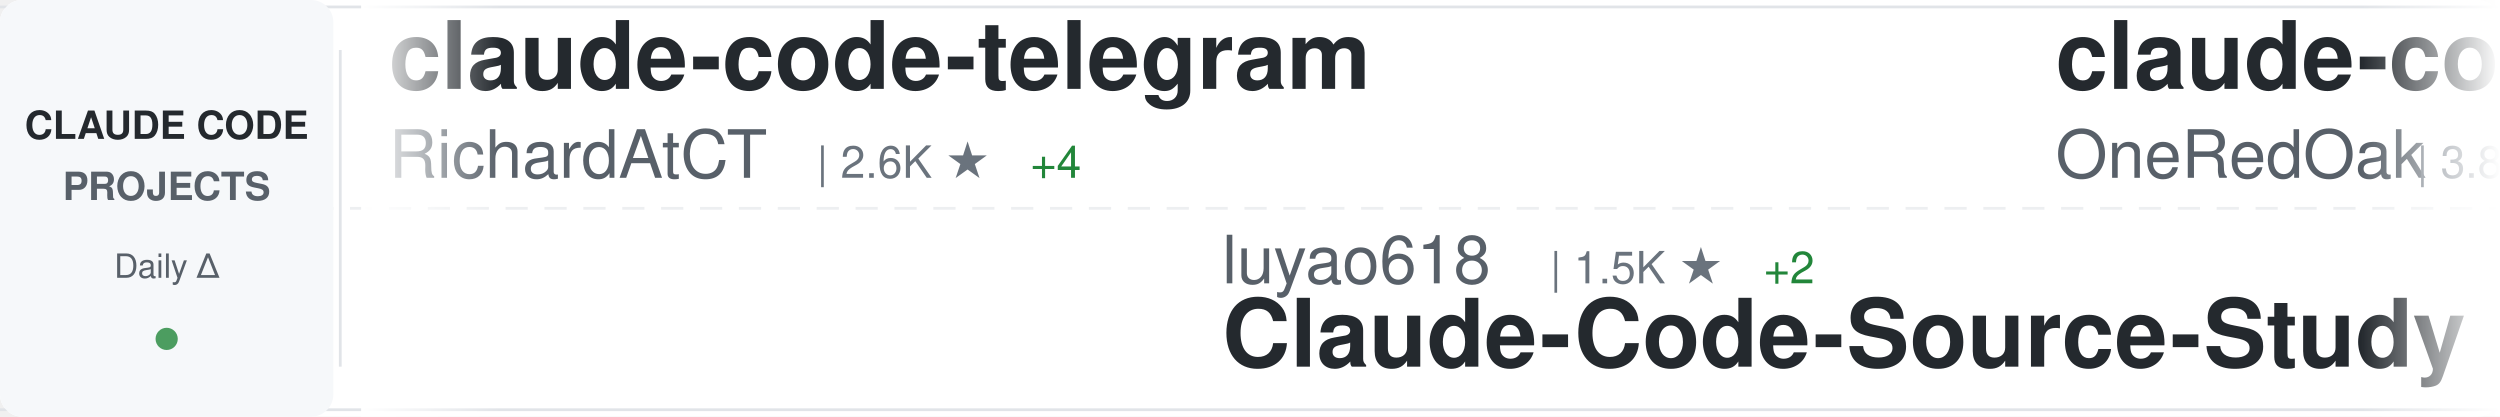
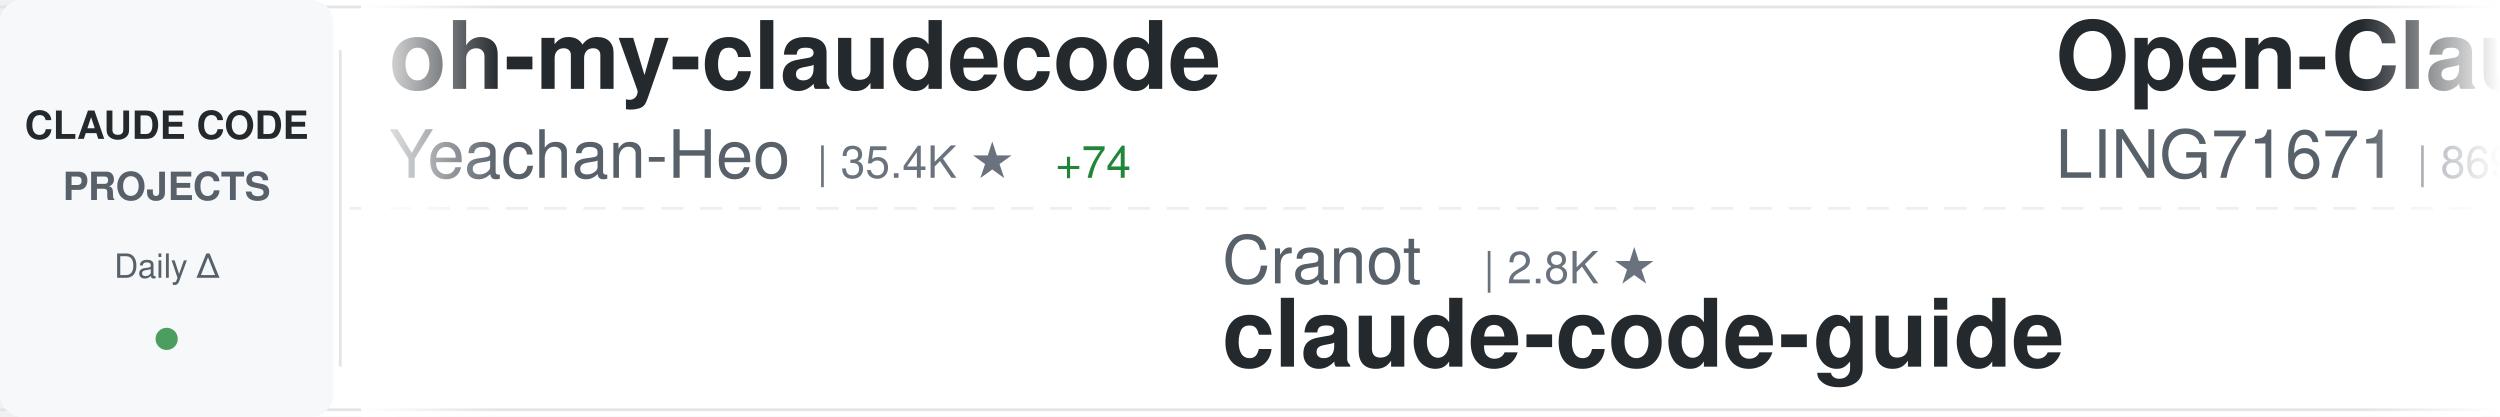
<svg xmlns="http://www.w3.org/2000/svg" width="900" height="150">
  <defs>
    <linearGradient id="awesomeLeftFade" x1="0%" y1="0%" x2="100%" y2="0%">
      <stop offset="0%" style="stop-color:#ffffff;stop-opacity:1" />
      <stop offset="100%" style="stop-color:#ffffff;stop-opacity:0" />
    </linearGradient>
    <linearGradient id="awesomeRightFade" x1="0%" y1="0%" x2="100%" y2="0%">
      <stop offset="0%" style="stop-color:#ffffff;stop-opacity:0" />
      <stop offset="100%" style="stop-color:#ffffff;stop-opacity:1" />
    </linearGradient>
  </defs>
  <rect width="900" height="150" fill="#ffffff" rx="8" />
  <rect x="0" y="2" width="900" height="1" fill="#e1e4e8" />
  <rect x="0" y="147" width="900" height="1" fill="#e1e4e8" />
  <line x1="0" y1="75" x2="900" y2="75" stroke="#e1e4e8" stroke-width="1" stroke-dasharray="8 6" opacity="0.6" />
  <rect x="0" y="0" width="120" height="150" fill="#f6f8fa" rx="8" />
  <text x="60" y="50" font-family="-apple-system, BlinkMacSystemFont, 'Segoe UI', Helvetica, Arial, sans-serif" font-size="14" font-weight="600" fill="#24292e" text-anchor="middle">CLAUDE CODE</text>
  <text x="60" y="72" font-family="-apple-system, BlinkMacSystemFont, 'Segoe UI', Helvetica, Arial, sans-serif" font-size="14" font-weight="600" fill="#586069" text-anchor="middle">PROJECTS</text>
  <text x="60" y="100" font-family="-apple-system, BlinkMacSystemFont, 'Segoe UI', Helvetica, Arial, sans-serif" font-size="12" font-weight="500" fill="#586069" text-anchor="middle">Daily Δ</text>
  <circle cx="60" cy="122" r="4" fill="#22863a" opacity="0.8" />
  <rect x="122" y="18" width="1" height="114" fill="#e1e4e8" />
  <clipPath id="awesomeTickerClip">
    <rect x="130" y="0" width="770" height="150" />
  </clipPath>
  <g clip-path="url(#awesomeTickerClip)">
    <g id="awesomeTickerItems">
      <animateTransform attributeName="transform" attributeType="XML" type="translate" from="0 0" to="-3000 0" dur="54s" repeatCount="indefinite" />
      <g transform="translate(0, 0)">
-         <text x="140" y="32" font-family="-apple-system, BlinkMacSystemFont, 'Segoe UI', Helvetica, Arial, sans-serif" font-size="34" font-weight="600" fill="#24292e">claude-code-telegram</text>
-         <text x="140" y="64" font-family="-apple-system, BlinkMacSystemFont, 'Segoe UI', Helvetica, Arial, sans-serif" font-size="24" font-weight="400" fill="#586069">RichardAtCT</text>
-         <text x="294" y="64" font-family="-apple-system, BlinkMacSystemFont, 'Segoe UI', Helvetica, Arial, sans-serif" font-size="16" font-weight="500" fill="#6a737d">| 2.6K ★</text>
-         <text x="371" y="64" font-family="-apple-system, BlinkMacSystemFont, 'Segoe UI', Helvetica, Arial, sans-serif" font-size="16" font-weight="500" fill="#22863a"> +4</text>
+         <text x="140" y="32" font-family="-apple-system, BlinkMacSystemFont, 'Segoe UI', Helvetica, Arial, sans-serif" font-size="34" font-weight="600" fill="#24292e">oh-my-claudecode</text>
+         <text x="140" y="64" font-family="-apple-system, BlinkMacSystemFont, 'Segoe UI', Helvetica, Arial, sans-serif" font-size="24" font-weight="400" fill="#586069">Yeachan-Heo</text>
+         <text x="294" y="64" font-family="-apple-system, BlinkMacSystemFont, 'Segoe UI', Helvetica, Arial, sans-serif" font-size="16" font-weight="500" fill="#6a737d">| 35.4K ★</text>
+         <text x="380" y="64" font-family="-apple-system, BlinkMacSystemFont, 'Segoe UI', Helvetica, Arial, sans-serif" font-size="16" font-weight="500" fill="#22863a"> +74</text>
      </g>
      <g transform="translate(300, 0)">
-         <text x="140" y="102" font-family="-apple-system, BlinkMacSystemFont, 'Segoe UI', Helvetica, Arial, sans-serif" font-size="24" font-weight="400" fill="#586069">luyao618</text>
-         <text x="258" y="102" font-family="-apple-system, BlinkMacSystemFont, 'Segoe UI', Helvetica, Arial, sans-serif" font-size="16" font-weight="500" fill="#6a737d">| 1.5K ★</text>
-         <text x="335" y="102" font-family="-apple-system, BlinkMacSystemFont, 'Segoe UI', Helvetica, Arial, sans-serif" font-size="16" font-weight="500" fill="#22863a"> +2</text>
-         <text x="140" y="132" font-family="-apple-system, BlinkMacSystemFont, 'Segoe UI', Helvetica, Arial, sans-serif" font-size="34" font-weight="600" fill="#24292e">Claude-Code-Source-Study</text>
+         <text x="140" y="102" font-family="-apple-system, BlinkMacSystemFont, 'Segoe UI', Helvetica, Arial, sans-serif" font-size="24" font-weight="400" fill="#586069">Cranot</text>
+         <text x="234" y="102" font-family="-apple-system, BlinkMacSystemFont, 'Segoe UI', Helvetica, Arial, sans-serif" font-size="16" font-weight="500" fill="#6a737d">| 2.8K ★</text>
+         <text x="140" y="132" font-family="-apple-system, BlinkMacSystemFont, 'Segoe UI', Helvetica, Arial, sans-serif" font-size="34" font-weight="600" fill="#24292e">claude-code-guide</text>
      </g>
      <g transform="translate(600, 0)">
-         <text x="140" y="32" font-family="-apple-system, BlinkMacSystemFont, 'Segoe UI', Helvetica, Arial, sans-serif" font-size="34" font-weight="600" fill="#24292e">claude-code-workflows</text>
-         <text x="140" y="64" font-family="-apple-system, BlinkMacSystemFont, 'Segoe UI', Helvetica, Arial, sans-serif" font-size="24" font-weight="400" fill="#586069">OneRedOak</text>
-         <text x="270" y="64" font-family="-apple-system, BlinkMacSystemFont, 'Segoe UI', Helvetica, Arial, sans-serif" font-size="16" font-weight="500" fill="#6a737d">| 3.8K ★</text>
-         <text x="347" y="64" font-family="-apple-system, BlinkMacSystemFont, 'Segoe UI', Helvetica, Arial, sans-serif" font-size="16" font-weight="500" fill="#22863a"> +1</text>
+         <text x="140" y="32" font-family="-apple-system, BlinkMacSystemFont, 'Segoe UI', Helvetica, Arial, sans-serif" font-size="34" font-weight="600" fill="#24292e">Open-ClaudeCode</text>
+         <text x="140" y="64" font-family="-apple-system, BlinkMacSystemFont, 'Segoe UI', Helvetica, Arial, sans-serif" font-size="24" font-weight="400" fill="#586069">LING71671</text>
+         <text x="270" y="64" font-family="-apple-system, BlinkMacSystemFont, 'Segoe UI', Helvetica, Arial, sans-serif" font-size="16" font-weight="500" fill="#6a737d">| 869 ★</text>
      </g>
      <g transform="translate(900, 0)">
-         <text x="140" y="102" font-family="-apple-system, BlinkMacSystemFont, 'Segoe UI', Helvetica, Arial, sans-serif" font-size="24" font-weight="400" fill="#586069">anthropics</text>
-         <text x="282" y="102" font-family="-apple-system, BlinkMacSystemFont, 'Segoe UI', Helvetica, Arial, sans-serif" font-size="16" font-weight="500" fill="#6a737d">| 7.8K ★</text>
-         <text x="359" y="102" font-family="-apple-system, BlinkMacSystemFont, 'Segoe UI', Helvetica, Arial, sans-serif" font-size="16" font-weight="500" fill="#22863a"> +10</text>
-         <text x="140" y="132" font-family="-apple-system, BlinkMacSystemFont, 'Segoe UI', Helvetica, Arial, sans-serif" font-size="34" font-weight="600" fill="#24292e">claude-code-action</text>
+         <text x="140" y="102" font-family="-apple-system, BlinkMacSystemFont, 'Segoe UI', Helvetica, Arial, sans-serif" font-size="24" font-weight="400" fill="#586069">guanshan</text>
+         <text x="258" y="102" font-family="-apple-system, BlinkMacSystemFont, 'Segoe UI', Helvetica, Arial, sans-serif" font-size="16" font-weight="500" fill="#6a737d">| 60 ★</text>
+         <text x="140" y="132" font-family="-apple-system, BlinkMacSystemFont, 'Segoe UI', Helvetica, Arial, sans-serif" font-size="34" font-weight="600" fill="#24292e">ClaudeCode</text>
      </g>
      <g transform="translate(1200, 0)">
-         <text x="140" y="32" font-family="-apple-system, BlinkMacSystemFont, 'Segoe UI', Helvetica, Arial, sans-serif" font-size="34" font-weight="600" fill="#24292e">claude-code-my-workflow</text>
-         <text x="140" y="64" font-family="-apple-system, BlinkMacSystemFont, 'Segoe UI', Helvetica, Arial, sans-serif" font-size="24" font-weight="400" fill="#586069">pedrohcgs</text>
-         <text x="270" y="64" font-family="-apple-system, BlinkMacSystemFont, 'Segoe UI', Helvetica, Arial, sans-serif" font-size="16" font-weight="500" fill="#6a737d">| 1.2K ★</text>
-         <text x="347" y="64" font-family="-apple-system, BlinkMacSystemFont, 'Segoe UI', Helvetica, Arial, sans-serif" font-size="16" font-weight="500" fill="#22863a"> +4</text>
+         <text x="140" y="32" font-family="-apple-system, BlinkMacSystemFont, 'Segoe UI', Helvetica, Arial, sans-serif" font-size="34" font-weight="600" fill="#24292e">andrej-karpathy-skills</text>
+         <text x="140" y="64" font-family="-apple-system, BlinkMacSystemFont, 'Segoe UI', Helvetica, Arial, sans-serif" font-size="24" font-weight="400" fill="#586069">multica-ai</text>
+         <text x="282" y="64" font-family="-apple-system, BlinkMacSystemFont, 'Segoe UI', Helvetica, Arial, sans-serif" font-size="16" font-weight="500" fill="#6a737d">| 162.3K ★</text>
+         <text x="377" y="64" font-family="-apple-system, BlinkMacSystemFont, 'Segoe UI', Helvetica, Arial, sans-serif" font-size="16" font-weight="500" fill="#22863a"> +1.0K</text>
      </g>
      <g transform="translate(1500, 0)">
-         <text x="140" y="102" font-family="-apple-system, BlinkMacSystemFont, 'Segoe UI', Helvetica, Arial, sans-serif" font-size="24" font-weight="400" fill="#586069">Maciek-roboblog</text>
-         <text x="342" y="102" font-family="-apple-system, BlinkMacSystemFont, 'Segoe UI', Helvetica, Arial, sans-serif" font-size="16" font-weight="500" fill="#6a737d">| 8.1K ★</text>
-         <text x="419" y="102" font-family="-apple-system, BlinkMacSystemFont, 'Segoe UI', Helvetica, Arial, sans-serif" font-size="16" font-weight="500" fill="#22863a"> +6</text>
-         <text x="140" y="132" font-family="-apple-system, BlinkMacSystemFont, 'Segoe UI', Helvetica, Arial, sans-serif" font-size="34" font-weight="600" fill="#24292e">Claude-Code-Usage-Monito...</text>
+         <text x="140" y="102" font-family="-apple-system, BlinkMacSystemFont, 'Segoe UI', Helvetica, Arial, sans-serif" font-size="24" font-weight="400" fill="#586069">luongnv89</text>
+         <text x="270" y="102" font-family="-apple-system, BlinkMacSystemFont, 'Segoe UI', Helvetica, Arial, sans-serif" font-size="16" font-weight="500" fill="#6a737d">| 34.6K ★</text>
+         <text x="356" y="102" font-family="-apple-system, BlinkMacSystemFont, 'Segoe UI', Helvetica, Arial, sans-serif" font-size="16" font-weight="500" fill="#22863a"> +94</text>
+         <text x="140" y="132" font-family="-apple-system, BlinkMacSystemFont, 'Segoe UI', Helvetica, Arial, sans-serif" font-size="34" font-weight="600" fill="#24292e">claude-howto</text>
      </g>
      <g transform="translate(1800, 0)">
-         <text x="140" y="32" font-family="-apple-system, BlinkMacSystemFont, 'Segoe UI', Helvetica, Arial, sans-serif" font-size="34" font-weight="600" fill="#24292e">claude-code-plugins-plus...</text>
-         <text x="140" y="64" font-family="-apple-system, BlinkMacSystemFont, 'Segoe UI', Helvetica, Arial, sans-serif" font-size="24" font-weight="400" fill="#586069">jeremylongshore</text>
-         <text x="342" y="64" font-family="-apple-system, BlinkMacSystemFont, 'Segoe UI', Helvetica, Arial, sans-serif" font-size="16" font-weight="500" fill="#6a737d">| 2.3K ★</text>
-         <text x="419" y="64" font-family="-apple-system, BlinkMacSystemFont, 'Segoe UI', Helvetica, Arial, sans-serif" font-size="16" font-weight="500" fill="#22863a"> +5</text>
+         <text x="140" y="32" font-family="-apple-system, BlinkMacSystemFont, 'Segoe UI', Helvetica, Arial, sans-serif" font-size="34" font-weight="600" fill="#24292e">claude-code-prompts</text>
+         <text x="140" y="64" font-family="-apple-system, BlinkMacSystemFont, 'Segoe UI', Helvetica, Arial, sans-serif" font-size="24" font-weight="400" fill="#586069">repowise-dev</text>
+         <text x="306" y="64" font-family="-apple-system, BlinkMacSystemFont, 'Segoe UI', Helvetica, Arial, sans-serif" font-size="16" font-weight="500" fill="#6a737d">| 1.1K ★</text>
+         <text x="383" y="64" font-family="-apple-system, BlinkMacSystemFont, 'Segoe UI', Helvetica, Arial, sans-serif" font-size="16" font-weight="500" fill="#22863a"> +1</text>
      </g>
      <g transform="translate(2100, 0)">
-         <text x="140" y="102" font-family="-apple-system, BlinkMacSystemFont, 'Segoe UI', Helvetica, Arial, sans-serif" font-size="24" font-weight="400" fill="#586069">ChinaSiro</text>
-         <text x="270" y="102" font-family="-apple-system, BlinkMacSystemFont, 'Segoe UI', Helvetica, Arial, sans-serif" font-size="16" font-weight="500" fill="#6a737d">| 9.3K ★</text>
-         <text x="347" y="102" font-family="-apple-system, BlinkMacSystemFont, 'Segoe UI', Helvetica, Arial, sans-serif" font-size="16" font-weight="500" fill="#22863a"> +5</text>
-         <text x="140" y="132" font-family="-apple-system, BlinkMacSystemFont, 'Segoe UI', Helvetica, Arial, sans-serif" font-size="34" font-weight="600" fill="#24292e">claude-code-sourcemap</text>
+         <text x="140" y="102" font-family="-apple-system, BlinkMacSystemFont, 'Segoe UI', Helvetica, Arial, sans-serif" font-size="24" font-weight="400" fill="#586069">rohitg00</text>
+         <text x="258" y="102" font-family="-apple-system, BlinkMacSystemFont, 'Segoe UI', Helvetica, Arial, sans-serif" font-size="16" font-weight="500" fill="#6a737d">| 1.9K ★</text>
+         <text x="335" y="102" font-family="-apple-system, BlinkMacSystemFont, 'Segoe UI', Helvetica, Arial, sans-serif" font-size="16" font-weight="500" fill="#22863a"> +12</text>
+         <text x="140" y="132" font-family="-apple-system, BlinkMacSystemFont, 'Segoe UI', Helvetica, Arial, sans-serif" font-size="34" font-weight="600" fill="#24292e">awesome-claude-code-tool...</text>
      </g>
      <g transform="translate(2400, 0)">
-         <text x="140" y="32" font-family="-apple-system, BlinkMacSystemFont, 'Segoe UI', Helvetica, Arial, sans-serif" font-size="34" font-weight="600" fill="#24292e">claude-plugins-official</text>
-         <text x="140" y="64" font-family="-apple-system, BlinkMacSystemFont, 'Segoe UI', Helvetica, Arial, sans-serif" font-size="24" font-weight="400" fill="#586069">anthropics</text>
-         <text x="282" y="64" font-family="-apple-system, BlinkMacSystemFont, 'Segoe UI', Helvetica, Arial, sans-serif" font-size="16" font-weight="500" fill="#6a737d">| 28.7K ★</text>
-         <text x="368" y="64" font-family="-apple-system, BlinkMacSystemFont, 'Segoe UI', Helvetica, Arial, sans-serif" font-size="16" font-weight="500" fill="#22863a"> +138</text>
+         <text x="140" y="32" font-family="-apple-system, BlinkMacSystemFont, 'Segoe UI', Helvetica, Arial, sans-serif" font-size="34" font-weight="600" fill="#24292e">ECC</text>
+         <text x="140" y="64" font-family="-apple-system, BlinkMacSystemFont, 'Segoe UI', Helvetica, Arial, sans-serif" font-size="24" font-weight="400" fill="#586069">affaan-m</text>
+         <text x="258" y="64" font-family="-apple-system, BlinkMacSystemFont, 'Segoe UI', Helvetica, Arial, sans-serif" font-size="16" font-weight="500" fill="#6a737d">| 199.1K ★</text>
+         <text x="353" y="64" font-family="-apple-system, BlinkMacSystemFont, 'Segoe UI', Helvetica, Arial, sans-serif" font-size="16" font-weight="500" fill="#22863a"> +850</text>
      </g>
      <g transform="translate(2700, 0)">
-         <text x="140" y="102" font-family="-apple-system, BlinkMacSystemFont, 'Segoe UI', Helvetica, Arial, sans-serif" font-size="24" font-weight="400" fill="#586069">KPR111</text>
-         <text x="234" y="102" font-family="-apple-system, BlinkMacSystemFont, 'Segoe UI', Helvetica, Arial, sans-serif" font-size="16" font-weight="500" fill="#6a737d">| 18 ★</text>
-         <text x="140" y="132" font-family="-apple-system, BlinkMacSystemFont, 'Segoe UI', Helvetica, Arial, sans-serif" font-size="34" font-weight="600" fill="#24292e">Claude-Code</text>
+         <text x="140" y="102" font-family="-apple-system, BlinkMacSystemFont, 'Segoe UI', Helvetica, Arial, sans-serif" font-size="24" font-weight="400" fill="#586069">ChrisWiles</text>
+         <text x="282" y="102" font-family="-apple-system, BlinkMacSystemFont, 'Segoe UI', Helvetica, Arial, sans-serif" font-size="16" font-weight="500" fill="#6a737d">| 5.9K ★</text>
+         <text x="359" y="102" font-family="-apple-system, BlinkMacSystemFont, 'Segoe UI', Helvetica, Arial, sans-serif" font-size="16" font-weight="500" fill="#22863a"> +1</text>
+         <text x="140" y="132" font-family="-apple-system, BlinkMacSystemFont, 'Segoe UI', Helvetica, Arial, sans-serif" font-size="34" font-weight="600" fill="#24292e">claude-code-showcase</text>
      </g>
      <g transform="translate(3000, 0)">
-         <text x="140" y="32" font-family="-apple-system, BlinkMacSystemFont, 'Segoe UI', Helvetica, Arial, sans-serif" font-size="34" font-weight="600" fill="#24292e">claude-code-telegram</text>
-         <text x="140" y="64" font-family="-apple-system, BlinkMacSystemFont, 'Segoe UI', Helvetica, Arial, sans-serif" font-size="24" font-weight="400" fill="#586069">RichardAtCT</text>
-         <text x="294" y="64" font-family="-apple-system, BlinkMacSystemFont, 'Segoe UI', Helvetica, Arial, sans-serif" font-size="16" font-weight="500" fill="#6a737d">| 2.6K ★</text>
-         <text x="371" y="64" font-family="-apple-system, BlinkMacSystemFont, 'Segoe UI', Helvetica, Arial, sans-serif" font-size="16" font-weight="500" fill="#22863a"> +4</text>
+         <text x="140" y="32" font-family="-apple-system, BlinkMacSystemFont, 'Segoe UI', Helvetica, Arial, sans-serif" font-size="34" font-weight="600" fill="#24292e">oh-my-claudecode</text>
+         <text x="140" y="64" font-family="-apple-system, BlinkMacSystemFont, 'Segoe UI', Helvetica, Arial, sans-serif" font-size="24" font-weight="400" fill="#586069">Yeachan-Heo</text>
+         <text x="294" y="64" font-family="-apple-system, BlinkMacSystemFont, 'Segoe UI', Helvetica, Arial, sans-serif" font-size="16" font-weight="500" fill="#6a737d">| 35.4K ★</text>
+         <text x="380" y="64" font-family="-apple-system, BlinkMacSystemFont, 'Segoe UI', Helvetica, Arial, sans-serif" font-size="16" font-weight="500" fill="#22863a"> +74</text>
      </g>
      <g transform="translate(3300, 0)">
-         <text x="140" y="102" font-family="-apple-system, BlinkMacSystemFont, 'Segoe UI', Helvetica, Arial, sans-serif" font-size="24" font-weight="400" fill="#586069">luyao618</text>
-         <text x="258" y="102" font-family="-apple-system, BlinkMacSystemFont, 'Segoe UI', Helvetica, Arial, sans-serif" font-size="16" font-weight="500" fill="#6a737d">| 1.5K ★</text>
-         <text x="335" y="102" font-family="-apple-system, BlinkMacSystemFont, 'Segoe UI', Helvetica, Arial, sans-serif" font-size="16" font-weight="500" fill="#22863a"> +2</text>
-         <text x="140" y="132" font-family="-apple-system, BlinkMacSystemFont, 'Segoe UI', Helvetica, Arial, sans-serif" font-size="34" font-weight="600" fill="#24292e">Claude-Code-Source-Study</text>
+         <text x="140" y="102" font-family="-apple-system, BlinkMacSystemFont, 'Segoe UI', Helvetica, Arial, sans-serif" font-size="24" font-weight="400" fill="#586069">Cranot</text>
+         <text x="234" y="102" font-family="-apple-system, BlinkMacSystemFont, 'Segoe UI', Helvetica, Arial, sans-serif" font-size="16" font-weight="500" fill="#6a737d">| 2.8K ★</text>
+         <text x="140" y="132" font-family="-apple-system, BlinkMacSystemFont, 'Segoe UI', Helvetica, Arial, sans-serif" font-size="34" font-weight="600" fill="#24292e">claude-code-guide</text>
      </g>
      <g transform="translate(3600, 0)">
-         <text x="140" y="32" font-family="-apple-system, BlinkMacSystemFont, 'Segoe UI', Helvetica, Arial, sans-serif" font-size="34" font-weight="600" fill="#24292e">claude-code-workflows</text>
-         <text x="140" y="64" font-family="-apple-system, BlinkMacSystemFont, 'Segoe UI', Helvetica, Arial, sans-serif" font-size="24" font-weight="400" fill="#586069">OneRedOak</text>
-         <text x="270" y="64" font-family="-apple-system, BlinkMacSystemFont, 'Segoe UI', Helvetica, Arial, sans-serif" font-size="16" font-weight="500" fill="#6a737d">| 3.8K ★</text>
-         <text x="347" y="64" font-family="-apple-system, BlinkMacSystemFont, 'Segoe UI', Helvetica, Arial, sans-serif" font-size="16" font-weight="500" fill="#22863a"> +1</text>
+         <text x="140" y="32" font-family="-apple-system, BlinkMacSystemFont, 'Segoe UI', Helvetica, Arial, sans-serif" font-size="34" font-weight="600" fill="#24292e">Open-ClaudeCode</text>
+         <text x="140" y="64" font-family="-apple-system, BlinkMacSystemFont, 'Segoe UI', Helvetica, Arial, sans-serif" font-size="24" font-weight="400" fill="#586069">LING71671</text>
+         <text x="270" y="64" font-family="-apple-system, BlinkMacSystemFont, 'Segoe UI', Helvetica, Arial, sans-serif" font-size="16" font-weight="500" fill="#6a737d">| 869 ★</text>
      </g>
      <g transform="translate(3900, 0)">
-         <text x="140" y="102" font-family="-apple-system, BlinkMacSystemFont, 'Segoe UI', Helvetica, Arial, sans-serif" font-size="24" font-weight="400" fill="#586069">anthropics</text>
-         <text x="282" y="102" font-family="-apple-system, BlinkMacSystemFont, 'Segoe UI', Helvetica, Arial, sans-serif" font-size="16" font-weight="500" fill="#6a737d">| 7.8K ★</text>
-         <text x="359" y="102" font-family="-apple-system, BlinkMacSystemFont, 'Segoe UI', Helvetica, Arial, sans-serif" font-size="16" font-weight="500" fill="#22863a"> +10</text>
-         <text x="140" y="132" font-family="-apple-system, BlinkMacSystemFont, 'Segoe UI', Helvetica, Arial, sans-serif" font-size="34" font-weight="600" fill="#24292e">claude-code-action</text>
+         <text x="140" y="102" font-family="-apple-system, BlinkMacSystemFont, 'Segoe UI', Helvetica, Arial, sans-serif" font-size="24" font-weight="400" fill="#586069">guanshan</text>
+         <text x="258" y="102" font-family="-apple-system, BlinkMacSystemFont, 'Segoe UI', Helvetica, Arial, sans-serif" font-size="16" font-weight="500" fill="#6a737d">| 60 ★</text>
+         <text x="140" y="132" font-family="-apple-system, BlinkMacSystemFont, 'Segoe UI', Helvetica, Arial, sans-serif" font-size="34" font-weight="600" fill="#24292e">ClaudeCode</text>
      </g>
    </g>
  </g>
  <rect x="130" y="0" width="50" height="150" fill="url(#awesomeLeftFade)" />
  <rect x="850" y="0" width="50" height="150" fill="url(#awesomeRightFade)" />
</svg>
